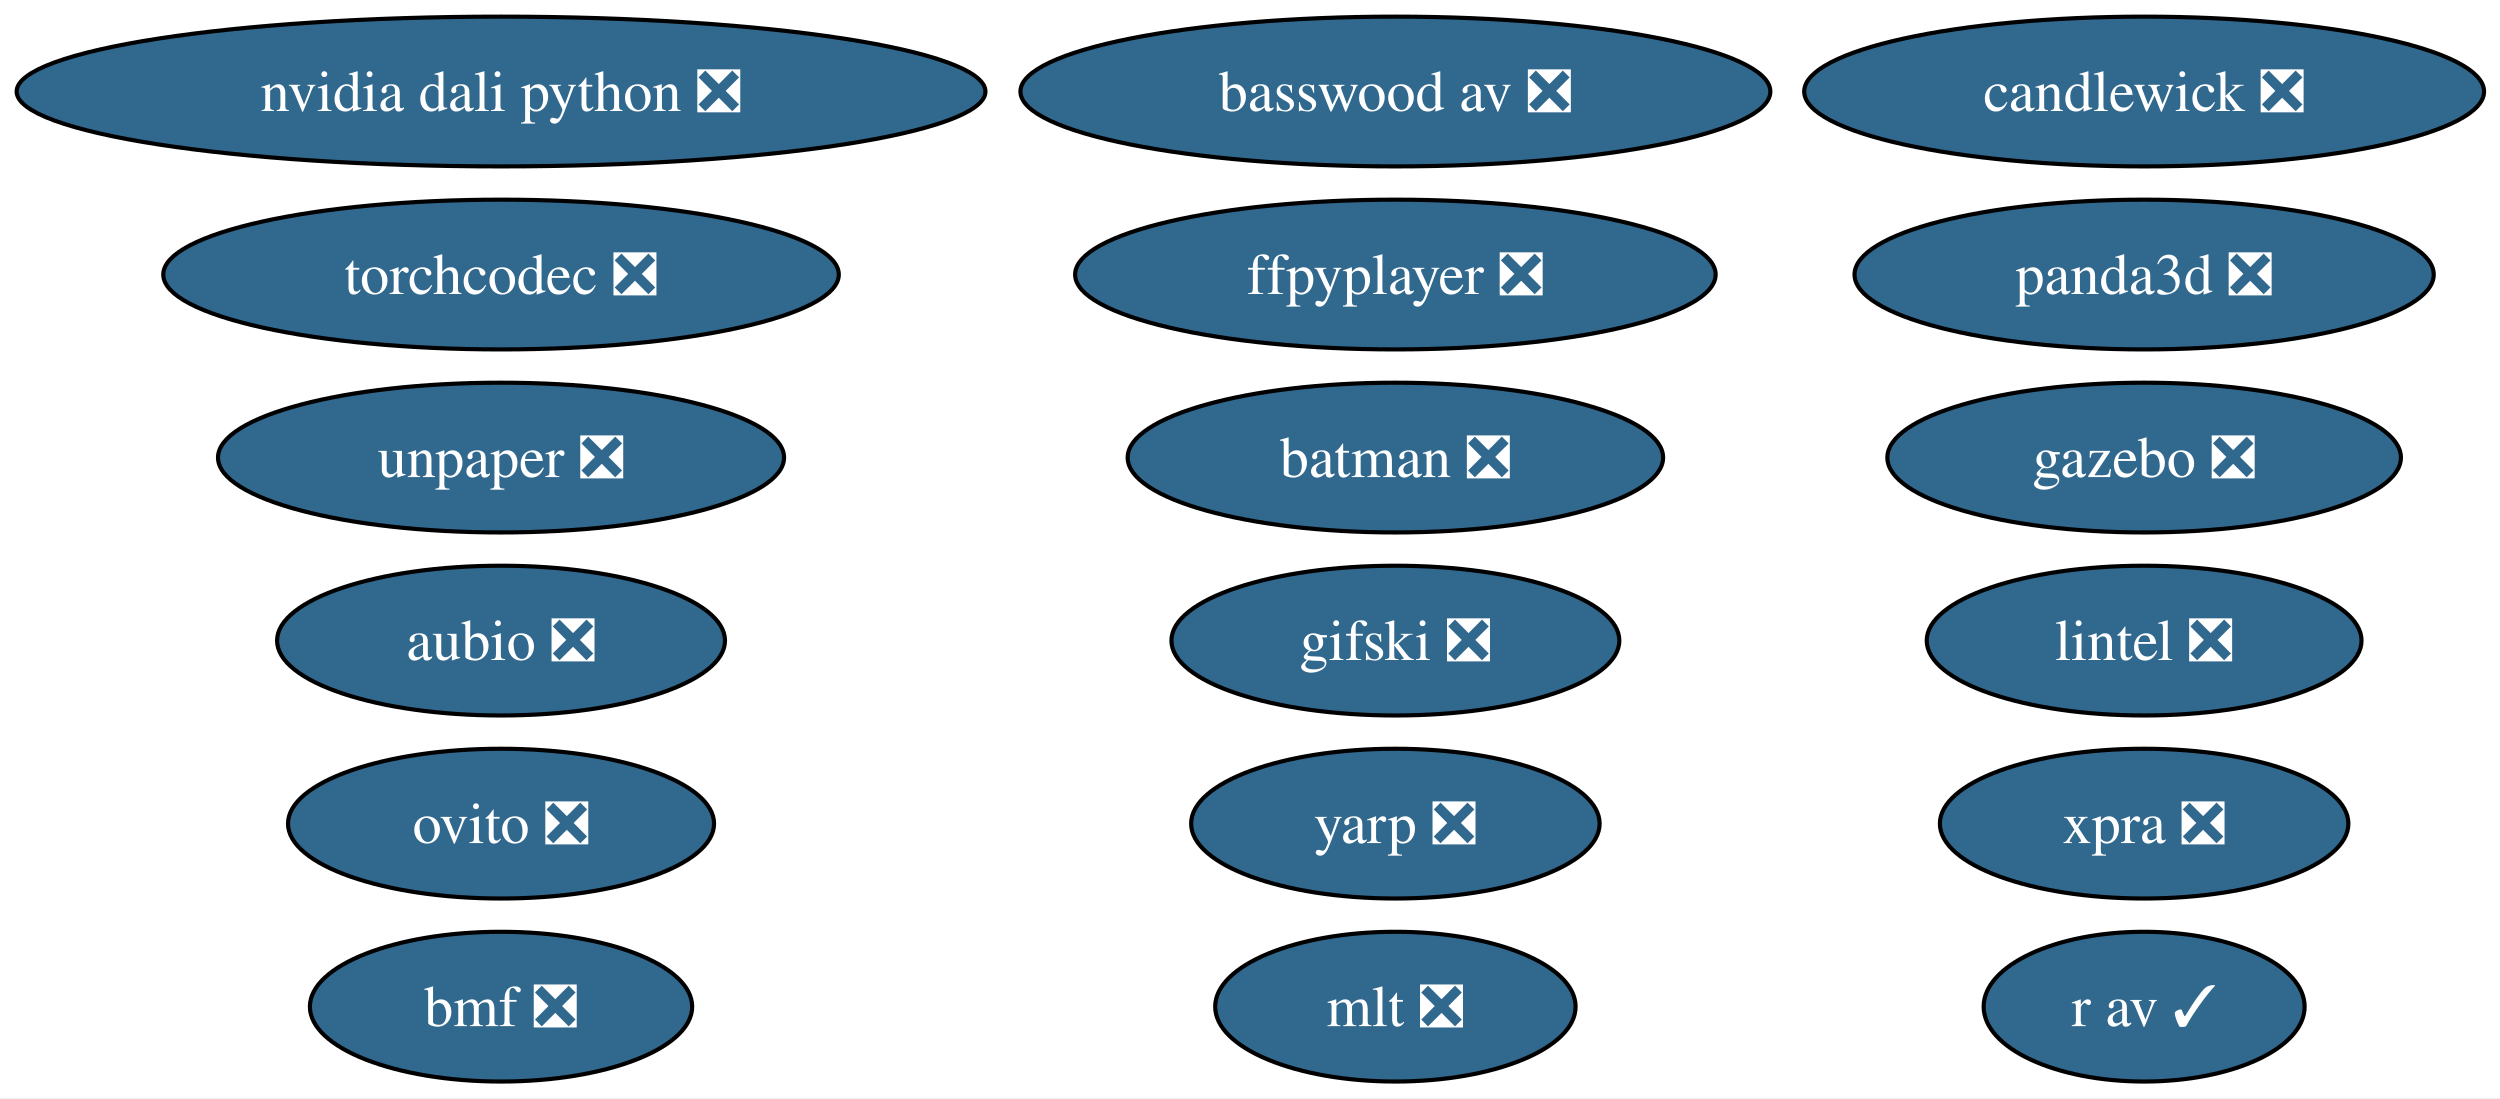
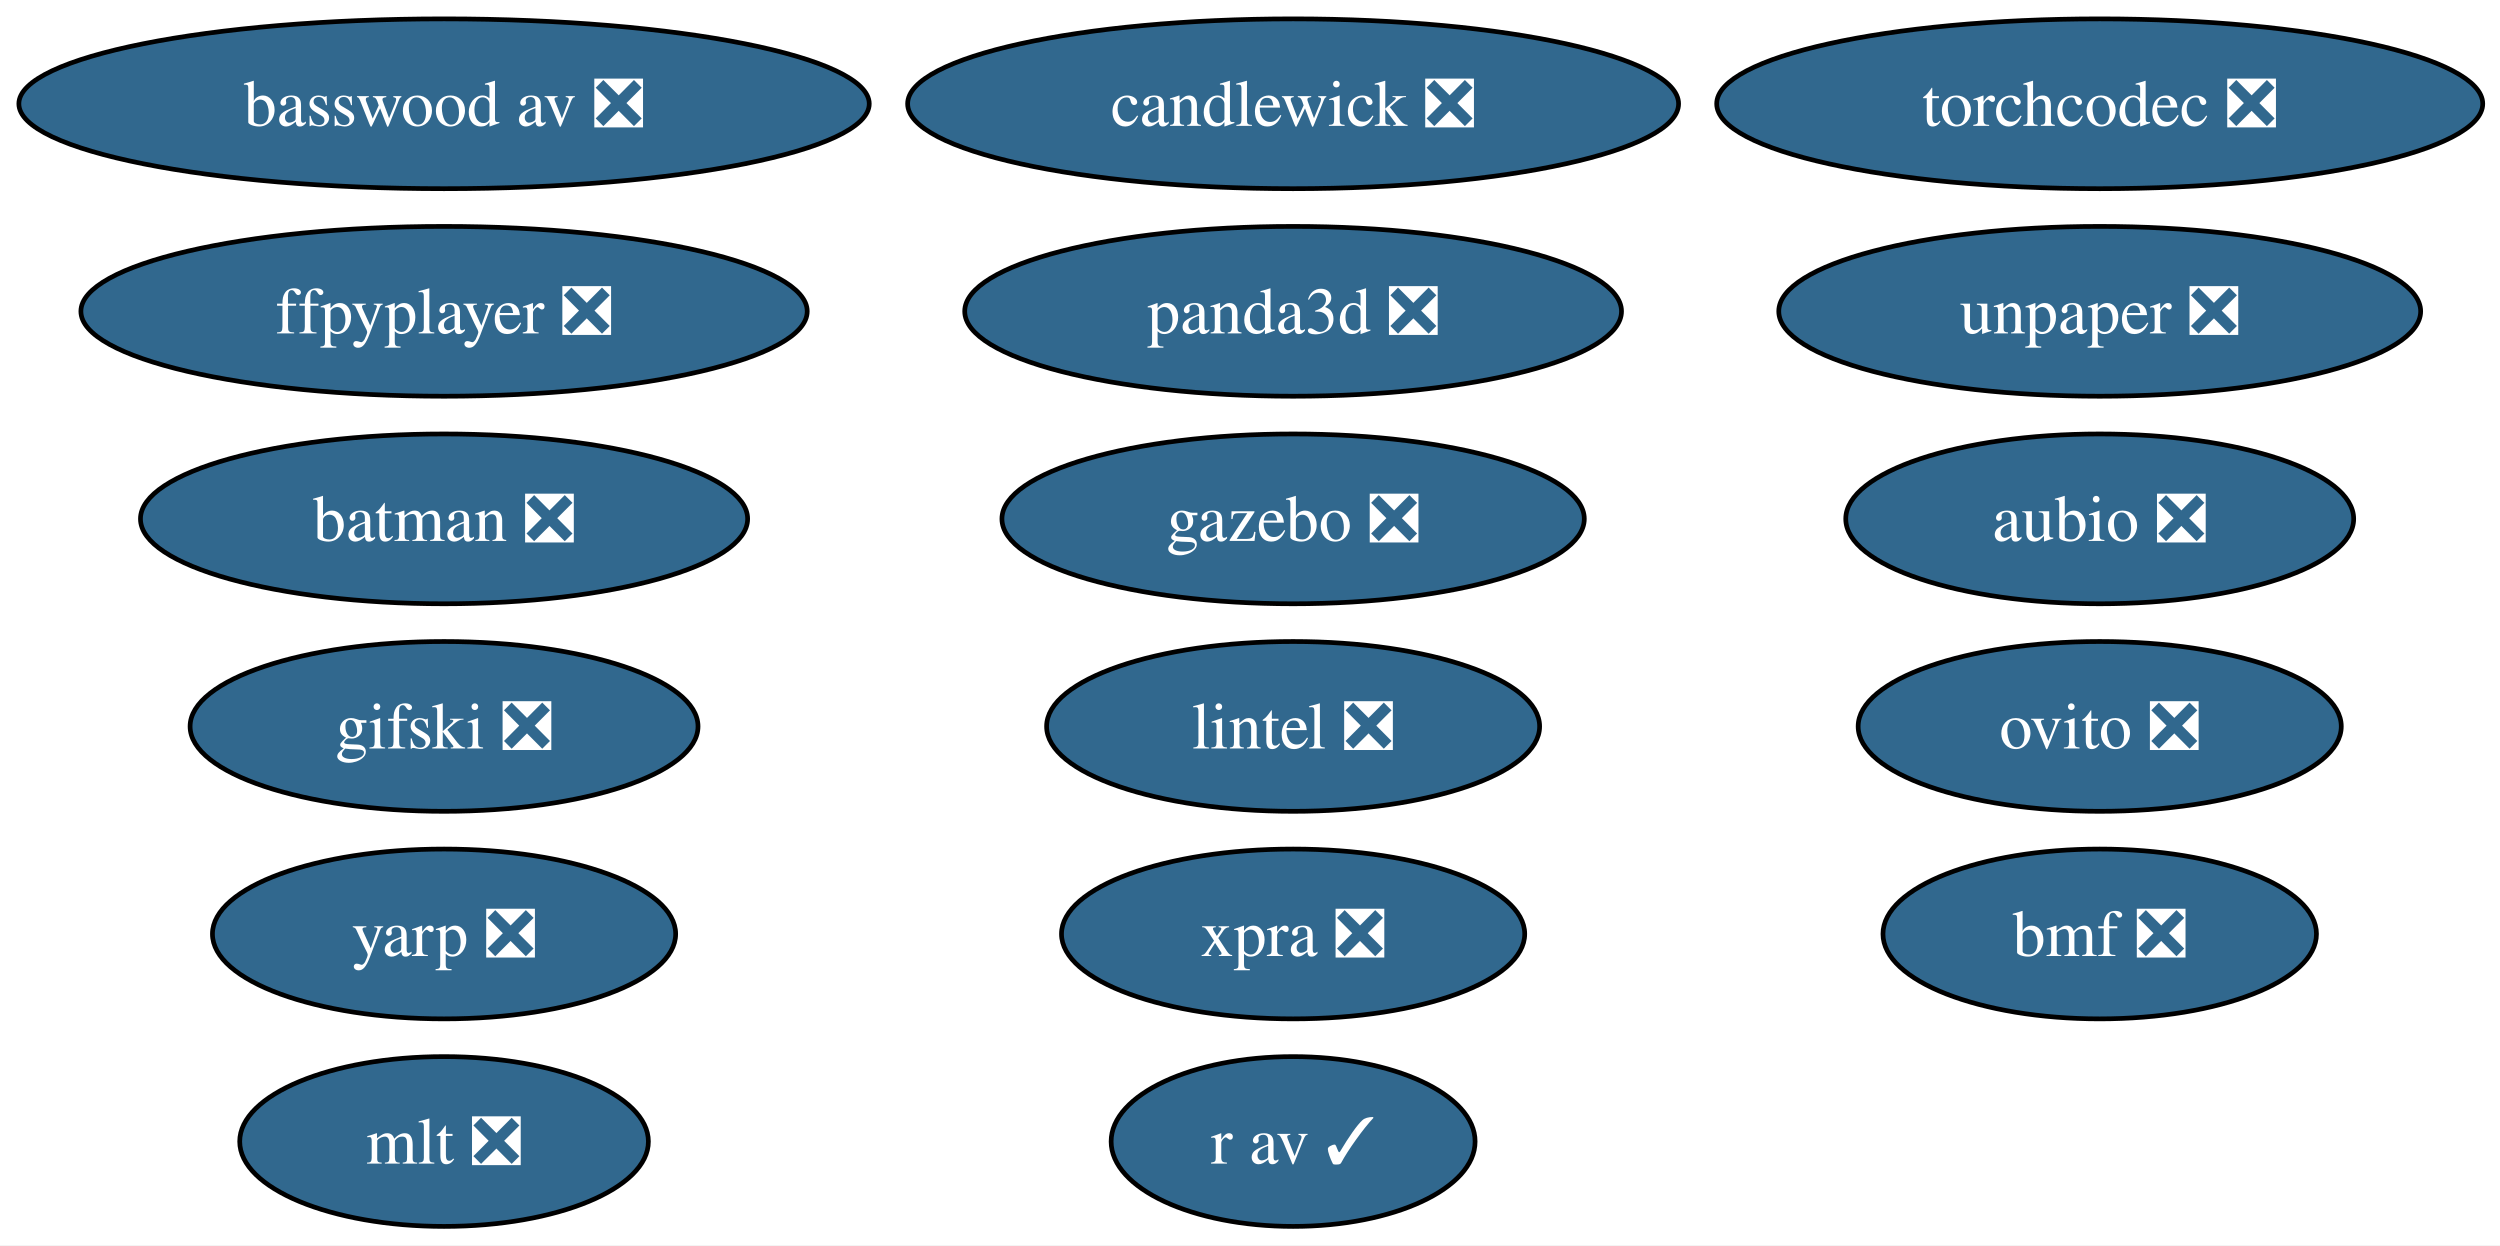
- <svg xmlns="http://www.w3.org/2000/svg" xmlns:xlink="http://www.w3.org/1999/xlink" width="601pt" height="264pt" viewBox="0.00 0.00 601.00 264.00">
+ <svg xmlns="http://www.w3.org/2000/svg" xmlns:xlink="http://www.w3.org/1999/xlink" width="530pt" height="264pt" viewBox="0.00 0.00 530.00 264.00">
  <g id="graph0" class="graph" transform="scale(1 1) rotate(0) translate(4 260)">
-     <polygon fill="white" stroke="none" points="-4,4 -4,-260 597.17,-260 597.17,4 -4,4" />
+     <polygon fill="white" stroke="none" points="-4,4 -4,-260 526.34,-260 526.34,4 -4,4" />
    <g id="node1" class="node">
      <g id="a_node1">
        <a xlink:href="https://github.com/conda-forge/aubio-feedstock/pull/44" xlink:title="aubio ❎">
-           <ellipse fill="#31688e" stroke="black" cx="116.45" cy="-106" rx="53.84" ry="18" />
-           <text xml:space="preserve" text-anchor="middle" x="116.45" y="-101.33" font-family="Times,serif" font-size="14.00" fill="white">aubio ❎</text>
+           <ellipse fill="#31688e" stroke="black" cx="441.14" cy="-150" rx="53.84" ry="18" />
+           <text xml:space="preserve" text-anchor="middle" x="441.14" y="-145.32" font-family="Times,serif" font-size="14.00" fill="white">aubio ❎</text>
        </a>
      </g>
    </g>
    <g id="node2" class="node">
      <g id="a_node2">
        <a xlink:href="https://github.com/conda-forge/batman-feedstock/pull/38" xlink:title="batman ❎">
-           <ellipse fill="#31688e" stroke="black" cx="331.45" cy="-150" rx="64.36" ry="18" />
-           <text xml:space="preserve" text-anchor="middle" x="331.45" y="-145.32" font-family="Times,serif" font-size="14.00" fill="white">batman ❎</text>
+           <ellipse fill="#31688e" stroke="black" cx="90.14" cy="-150" rx="64.36" ry="18" />
+           <text xml:space="preserve" text-anchor="middle" x="90.14" y="-145.32" font-family="Times,serif" font-size="14.00" fill="white">batman ❎</text>
        </a>
      </g>
    </g>
    <g id="node3" class="node">
      <g id="a_node3">
        <a xlink:href="https://github.com/conda-forge/ovito-feedstock/pull/138" xlink:title="ovito ❎">
-           <ellipse fill="#31688e" stroke="black" cx="116.45" cy="-62" rx="51.21" ry="18" />
-           <text xml:space="preserve" text-anchor="middle" x="116.45" y="-57.33" font-family="Times,serif" font-size="14.00" fill="white">ovito ❎</text>
+           <ellipse fill="#31688e" stroke="black" cx="441.14" cy="-106" rx="51.21" ry="18" />
+           <text xml:space="preserve" text-anchor="middle" x="441.14" y="-101.33" font-family="Times,serif" font-size="14.00" fill="white">ovito ❎</text>
        </a>
      </g>
    </g>
    <g id="node4" class="node">
      <g id="a_node4">
        <a xlink:href="https://github.com/conda-forge/ffpyplayer-feedstock/pull/47" xlink:title="ffpyplayer ❎">
-           <ellipse fill="#31688e" stroke="black" cx="331.45" cy="-194" rx="76.99" ry="18" />
-           <text xml:space="preserve" text-anchor="middle" x="331.45" y="-189.32" font-family="Times,serif" font-size="14.00" fill="white">ffpyplayer ❎</text>
+           <ellipse fill="#31688e" stroke="black" cx="90.14" cy="-194" rx="76.99" ry="18" />
+           <text xml:space="preserve" text-anchor="middle" x="90.14" y="-189.32" font-family="Times,serif" font-size="14.00" fill="white">ffpyplayer ❎</text>
        </a>
      </g>
    </g>
    <g id="node5" class="node">
      <g id="a_node5">
        <a xlink:href="https://github.com/conda-forge/lintel-feedstock/pull/29" xlink:title="lintel ❎">
-           <ellipse fill="#31688e" stroke="black" cx="511.45" cy="-106" rx="52.26" ry="18" />
-           <text xml:space="preserve" text-anchor="middle" x="511.45" y="-101.33" font-family="Times,serif" font-size="14.00" fill="white">lintel ❎</text>
+           <ellipse fill="#31688e" stroke="black" cx="270.14" cy="-106" rx="52.26" ry="18" />
+           <text xml:space="preserve" text-anchor="middle" x="270.14" y="-101.33" font-family="Times,serif" font-size="14.00" fill="white">lintel ❎</text>
        </a>
      </g>
    </g>
    <g id="node6" class="node">
      <g id="a_node6">
        <a xlink:href="https://github.com/conda-forge/gazebo-feedstock/pull/268" xlink:title="gazebo ❎">
-           <ellipse fill="#31688e" stroke="black" cx="511.45" cy="-150" rx="61.73" ry="18" />
-           <text xml:space="preserve" text-anchor="middle" x="511.45" y="-145.32" font-family="Times,serif" font-size="14.00" fill="white">gazebo ❎</text>
+           <ellipse fill="#31688e" stroke="black" cx="270.14" cy="-150" rx="61.73" ry="18" />
+           <text xml:space="preserve" text-anchor="middle" x="270.14" y="-145.32" font-family="Times,serif" font-size="14.00" fill="white">gazebo ❎</text>
        </a>
      </g>
    </g>
    <g id="node7" class="node">
      <g id="a_node7">
        <a xlink:href="https://github.com/conda-forge/mlt-feedstock/pull/35" xlink:title="mlt ❎">
-           <ellipse fill="#31688e" stroke="black" cx="331.45" cy="-18" rx="43.32" ry="18" />
-           <text xml:space="preserve" text-anchor="middle" x="331.45" y="-13.32" font-family="Times,serif" font-size="14.00" fill="white">mlt ❎</text>
+           <ellipse fill="#31688e" stroke="black" cx="90.14" cy="-18" rx="43.32" ry="18" />
+           <text xml:space="preserve" text-anchor="middle" x="90.14" y="-13.32" font-family="Times,serif" font-size="14.00" fill="white">mlt ❎</text>
        </a>
      </g>
    </g>
    <g id="node8" class="node">
      <g id="a_node8">
        <a xlink:href="https://github.com/conda-forge/r-av-feedstock/pull/34" xlink:title="r av ✓">
-           <ellipse fill="#31688e" stroke="black" cx="511.45" cy="-18" rx="38.58" ry="18" />
-           <text xml:space="preserve" text-anchor="middle" x="511.45" y="-13.32" font-family="Times,serif" font-size="14.00" fill="white">r av ✓</text>
+           <ellipse fill="#31688e" stroke="black" cx="270.14" cy="-18" rx="38.58" ry="18" />
+           <text xml:space="preserve" text-anchor="middle" x="270.14" y="-13.32" font-family="Times,serif" font-size="14.00" fill="white">r av ✓</text>
        </a>
      </g>
    </g>
    <g id="node9" class="node">
      <g id="a_node9">
        <a xlink:href="https://github.com/conda-forge/panda3d-feedstock/pull/82" xlink:title="panda3d ❎">
-           <ellipse fill="#31688e" stroke="black" cx="511.45" cy="-194" rx="69.62" ry="18" />
-           <text xml:space="preserve" text-anchor="middle" x="511.45" y="-189.32" font-family="Times,serif" font-size="14.00" fill="white">panda3d ❎</text>
+           <ellipse fill="#31688e" stroke="black" cx="270.14" cy="-194" rx="69.62" ry="18" />
+           <text xml:space="preserve" text-anchor="middle" x="270.14" y="-189.32" font-family="Times,serif" font-size="14.00" fill="white">panda3d ❎</text>
        </a>
      </g>
    </g>
    <g id="node10" class="node">
      <g id="a_node10">
        <a xlink:href="https://github.com/conda-forge/unpaper-feedstock/pull/12" xlink:title="unpaper ❎">
-           <ellipse fill="#31688e" stroke="black" cx="116.45" cy="-150" rx="68.04" ry="18" />
-           <text xml:space="preserve" text-anchor="middle" x="116.45" y="-145.32" font-family="Times,serif" font-size="14.00" fill="white">unpaper ❎</text>
+           <ellipse fill="#31688e" stroke="black" cx="441.14" cy="-194" rx="68.04" ry="18" />
+           <text xml:space="preserve" text-anchor="middle" x="441.14" y="-189.32" font-family="Times,serif" font-size="14.00" fill="white">unpaper ❎</text>
        </a>
      </g>
    </g>
    <g id="node11" class="node">
      <g id="a_node11">
        <a xlink:href="https://github.com/conda-forge/yarp-feedstock/pull/105" xlink:title="yarp ❎">
-           <ellipse fill="#31688e" stroke="black" cx="331.45" cy="-62" rx="49.1" ry="18" />
-           <text xml:space="preserve" text-anchor="middle" x="331.45" y="-57.33" font-family="Times,serif" font-size="14.00" fill="white">yarp ❎</text>
+           <ellipse fill="#31688e" stroke="black" cx="90.14" cy="-62" rx="49.1" ry="18" />
+           <text xml:space="preserve" text-anchor="middle" x="90.14" y="-57.33" font-family="Times,serif" font-size="14.00" fill="white">yarp ❎</text>
        </a>
      </g>
    </g>
    <g id="node12" class="node">
      <g id="a_node12">
        <a xlink:href="https://github.com/conda-forge/xpra-feedstock/pull/58" xlink:title="xpra ❎">
-           <ellipse fill="#31688e" stroke="black" cx="511.45" cy="-62" rx="49.1" ry="18" />
-           <text xml:space="preserve" text-anchor="middle" x="511.45" y="-57.33" font-family="Times,serif" font-size="14.00" fill="white">xpra ❎</text>
+           <ellipse fill="#31688e" stroke="black" cx="270.14" cy="-62" rx="49.1" ry="18" />
+           <text xml:space="preserve" text-anchor="middle" x="270.14" y="-57.33" font-family="Times,serif" font-size="14.00" fill="white">xpra ❎</text>
        </a>
      </g>
    </g>
    <g id="node13" class="node">
      <g id="a_node13">
        <a xlink:href="https://github.com/conda-forge/bmf-feedstock/pull/47" xlink:title="bmf ❎">
-           <ellipse fill="#31688e" stroke="black" cx="116.45" cy="-18" rx="45.95" ry="18" />
-           <text xml:space="preserve" text-anchor="middle" x="116.45" y="-13.32" font-family="Times,serif" font-size="14.00" fill="white">bmf ❎</text>
+           <ellipse fill="#31688e" stroke="black" cx="441.14" cy="-62" rx="45.95" ry="18" />
+           <text xml:space="preserve" text-anchor="middle" x="441.14" y="-57.33" font-family="Times,serif" font-size="14.00" fill="white">bmf ❎</text>
        </a>
      </g>
    </g>
    <g id="node14" class="node">
      <g id="a_node14">
-         <a xlink:href="https://github.com/conda-forge/nvidia-dali-python-feedstock/pull/80" xlink:title="nvidia dali python ❎">
-           <ellipse fill="#31688e" stroke="black" cx="116.45" cy="-238" rx="116.45" ry="18" />
-           <text xml:space="preserve" text-anchor="middle" x="116.45" y="-233.32" font-family="Times,serif" font-size="14.00" fill="white">nvidia dali python ❎</text>
+         <a xlink:href="https://github.com/conda-forge/basswood-av-feedstock/pull/10" xlink:title="basswood av ❎">
+           <ellipse fill="#31688e" stroke="black" cx="90.14" cy="-238" rx="90.14" ry="18" />
+           <text xml:space="preserve" text-anchor="middle" x="90.14" y="-233.32" font-family="Times,serif" font-size="14.00" fill="white">basswood av ❎</text>
        </a>
      </g>
    </g>
    <g id="node15" class="node">
      <g id="a_node15">
-         <a xlink:href="https://github.com/conda-forge/basswood-av-feedstock/pull/10" xlink:title="basswood av ❎">
-           <ellipse fill="#31688e" stroke="black" cx="331.45" cy="-238" rx="90.14" ry="18" />
-           <text xml:space="preserve" text-anchor="middle" x="331.45" y="-233.32" font-family="Times,serif" font-size="14.00" fill="white">basswood av ❎</text>
+         <a xlink:href="https://github.com/conda-forge/torchcodec-feedstock/pull/78" xlink:title="torchcodec ❎">
+           <ellipse fill="#31688e" stroke="black" cx="441.14" cy="-238" rx="81.2" ry="18" />
+           <text xml:space="preserve" text-anchor="middle" x="441.14" y="-233.32" font-family="Times,serif" font-size="14.00" fill="white">torchcodec ❎</text>
        </a>
      </g>
    </g>
    <g id="node16" class="node">
      <g id="a_node16">
-         <a xlink:href="https://github.com/conda-forge/torchcodec-feedstock/pull/78" xlink:title="torchcodec ❎">
-           <ellipse fill="#31688e" stroke="black" cx="116.45" cy="-194" rx="81.2" ry="18" />
-           <text xml:space="preserve" text-anchor="middle" x="116.45" y="-189.32" font-family="Times,serif" font-size="14.00" fill="white">torchcodec ❎</text>
+         <a xlink:href="https://github.com/conda-forge/candlewick-feedstock/pull/39" xlink:title="candlewick ❎">
+           <ellipse fill="#31688e" stroke="black" cx="270.14" cy="-238" rx="81.72" ry="18" />
+           <text xml:space="preserve" text-anchor="middle" x="270.14" y="-233.32" font-family="Times,serif" font-size="14.00" fill="white">candlewick ❎</text>
        </a>
      </g>
    </g>
    <g id="node17" class="node">
      <g id="a_node17">
-         <a xlink:href="https://github.com/conda-forge/candlewick-feedstock/pull/39" xlink:title="candlewick ❎">
-           <ellipse fill="#31688e" stroke="black" cx="511.45" cy="-238" rx="81.72" ry="18" />
-           <text xml:space="preserve" text-anchor="middle" x="511.45" y="-233.32" font-family="Times,serif" font-size="14.00" fill="white">candlewick ❎</text>
-         </a>
-       </g>
-     </g>
-     <g id="node18" class="node">
-       <g id="a_node18">
        <a xlink:href="https://github.com/conda-forge/gifski-feedstock/pull/4" xlink:title="gifski ❎">
-           <ellipse fill="#31688e" stroke="black" cx="331.45" cy="-106" rx="53.84" ry="18" />
-           <text xml:space="preserve" text-anchor="middle" x="331.45" y="-101.33" font-family="Times,serif" font-size="14.00" fill="white">gifski ❎</text>
+           <ellipse fill="#31688e" stroke="black" cx="90.14" cy="-106" rx="53.84" ry="18" />
+           <text xml:space="preserve" text-anchor="middle" x="90.14" y="-101.33" font-family="Times,serif" font-size="14.00" fill="white">gifski ❎</text>
        </a>
      </g>
    </g>
  </g>
</svg>
